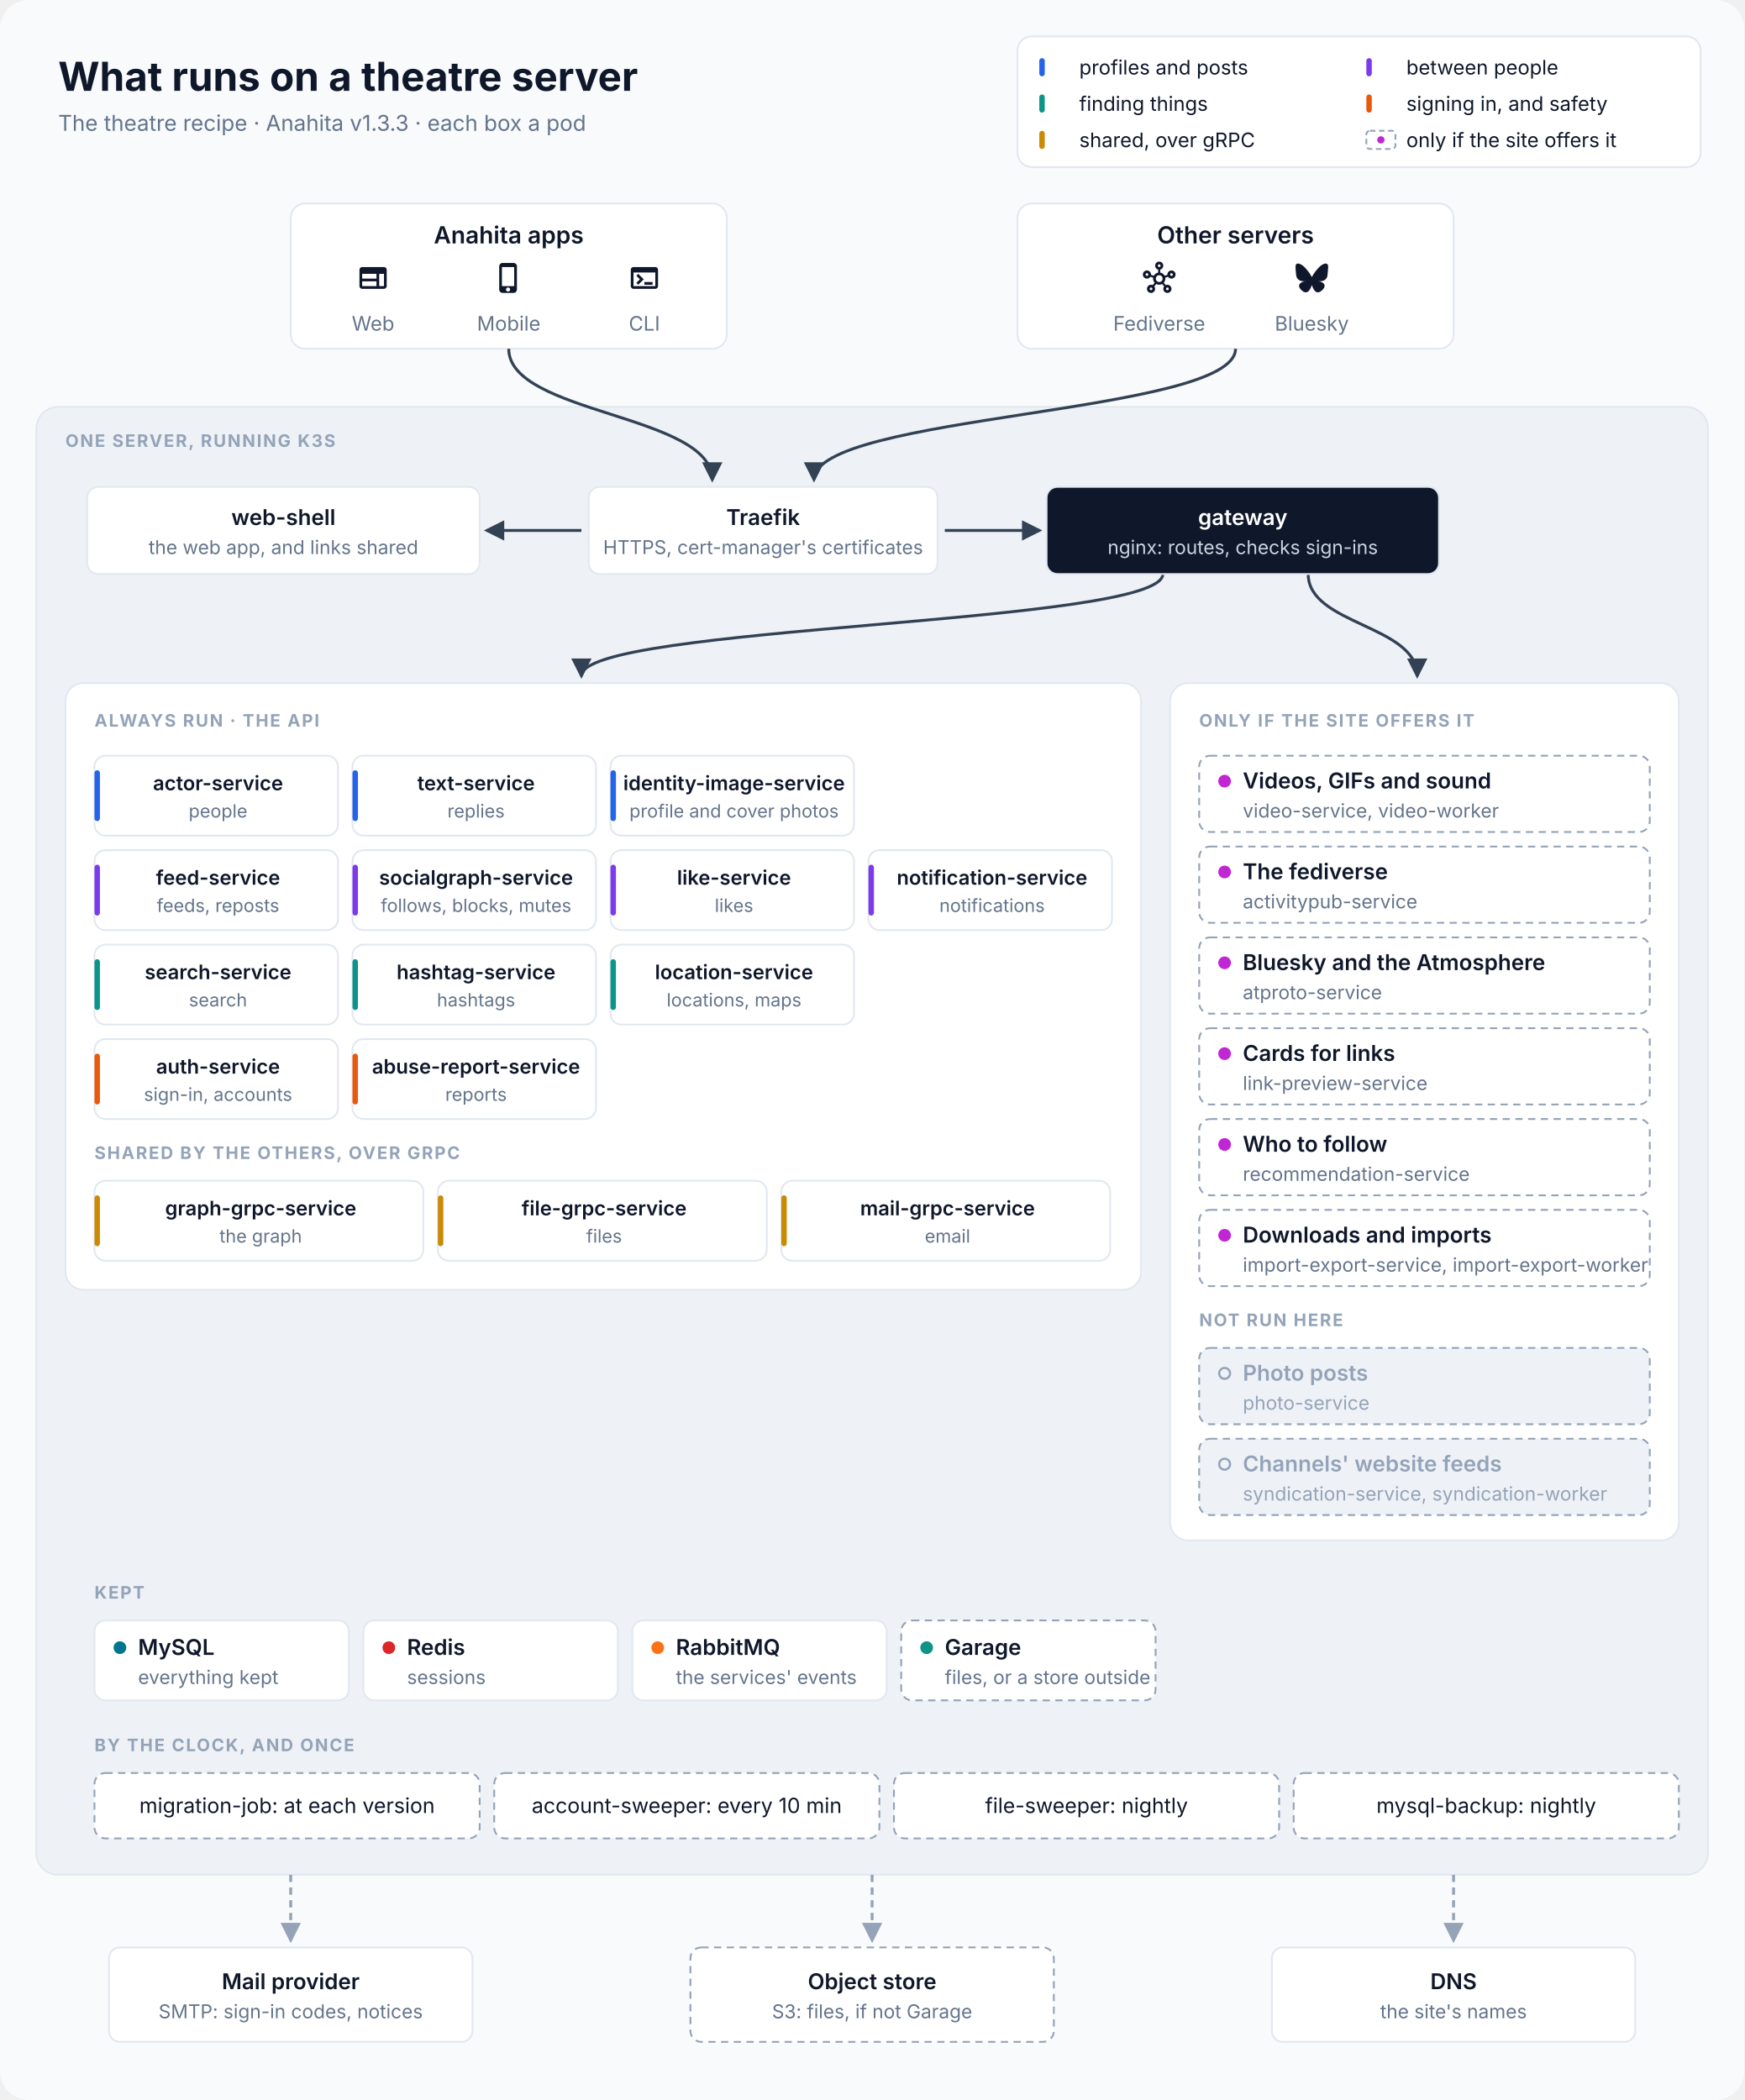
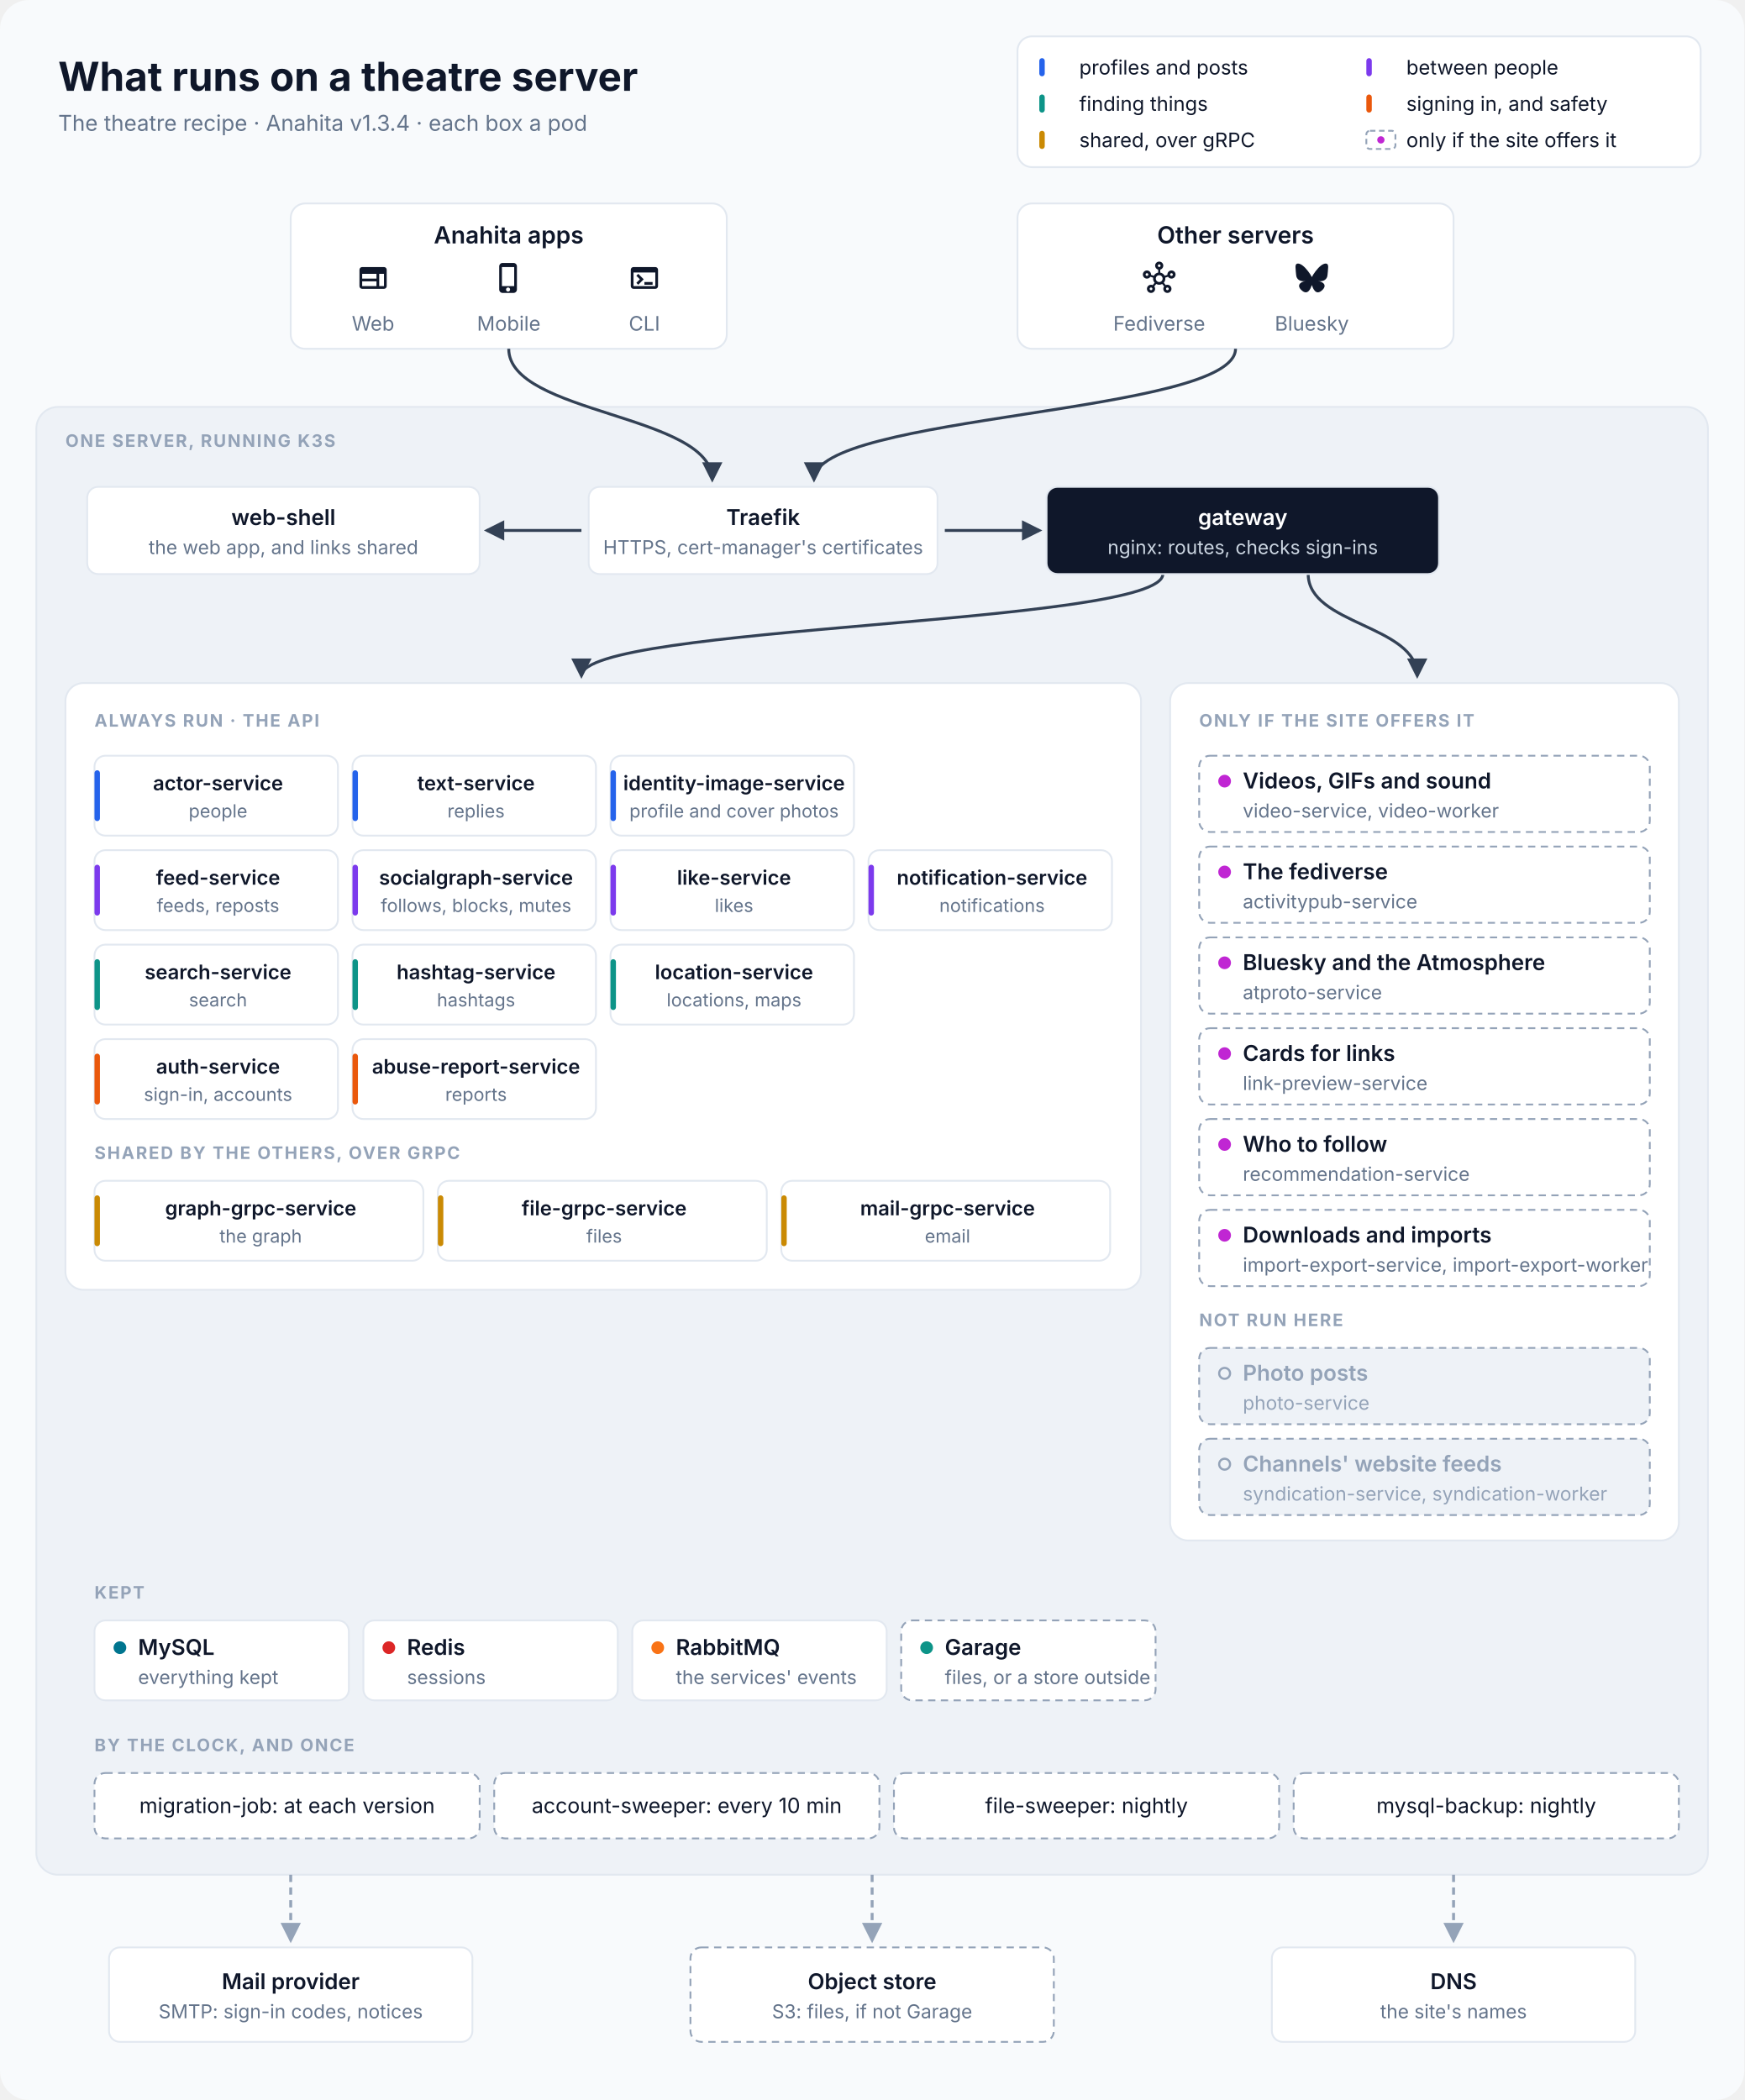
<svg xmlns="http://www.w3.org/2000/svg" viewBox="0 0 960 1156" width="960" height="1156" font-family="Inter, 'SF Pro Text', 'Segoe UI', Helvetica, Arial, sans-serif" role="img" aria-labelledby="title desc">
  <defs>
    <marker id="in" viewBox="0 0 10 10" refX="8.5" refY="5" markerWidth="7" markerHeight="7" orient="auto-start-reverse">
      <path d="M0,0 L10,5 L0,10 z" fill="#334155" />
    </marker>
    <marker id="out" viewBox="0 0 10 10" refX="8.5" refY="5" markerWidth="7" markerHeight="7" orient="auto-start-reverse">
      <path d="M0,0 L10,5 L0,10 z" fill="#94A3B8" />
    </marker>
  </defs>
  <rect width="960" height="1156" rx="16" fill="#F8FAFC" />
  <text x="32" y="50" font-size="22" fill="#0F172A" text-anchor="start" font-weight="700">What runs on a theatre server</text>
-   <text x="32" y="72" font-size="12" fill="#64748B" text-anchor="start">The theatre recipe · Anahita v1.3.3 · each box a pod</text>
+   <text x="32" y="72" font-size="12" fill="#64748B" text-anchor="start">The theatre recipe · Anahita v1.3.4 · each box a pod</text>
  <rect x="560" y="20" width="376" height="72" rx="8" fill="#FFFFFF" stroke="#E2E8F0" />
  <rect x="572" y="32" width="3" height="10" rx="1.5" fill="#2563EB" />
  <text x="594" y="41" font-size="11" fill="#0F172A" text-anchor="start">profiles and posts</text>
  <rect x="752" y="32" width="3" height="10" rx="1.5" fill="#7C3AED" />
  <text x="774" y="41" font-size="11" fill="#0F172A" text-anchor="start">between people</text>
  <rect x="572" y="52" width="3" height="10" rx="1.5" fill="#0D9488" />
  <text x="594" y="61" font-size="11" fill="#0F172A" text-anchor="start">finding things</text>
  <rect x="752" y="52" width="3" height="10" rx="1.5" fill="#EA580C" />
  <text x="774" y="61" font-size="11" fill="#0F172A" text-anchor="start">signing in, and safety</text>
  <rect x="572" y="72" width="3" height="10" rx="1.5" fill="#CA8A04" />
  <text x="594" y="81" font-size="11" fill="#0F172A" text-anchor="start">shared, over gRPC</text>
  <rect x="752" y="72" width="16" height="10" rx="2" fill="#FFFFFF" stroke="#94A3B8" stroke-dasharray="3 2" />
  <circle cx="760" cy="77" r="2" fill="#C026D3" />
  <text x="774" y="81" font-size="11" fill="#0F172A" text-anchor="start">only if the site offers it</text>
  <rect x="160" y="112" width="240" height="80" rx="8" fill="#FFFFFF" stroke="#E2E8F0" />
  <text x="280.0" y="134" font-size="13" fill="#0F172A" text-anchor="middle" font-weight="600">Anahita apps</text>
  <path transform="translate(196.333 144) scale(0.75)" d="M20 4H4c-1.1 0-1.99.9-1.99 2L2 18c0 1.1.9 2 2 2h16c1.1 0 2-.9 2-2V6c0-1.1-.9-2-2-2M4 9h10.5v3.5H4zm0 5.5h10.5V18H4zM20 18h-3.5V9H20z" fill="#0F172A" />
  <text x="205.333" y="182" font-size="11" fill="#64748B" text-anchor="middle">Web</text>
  <path transform="translate(271 144) scale(0.75)" d="M15.5 1h-8C6.12 1 5 2.12 5 3.5v17C5 21.88 6.12 23 7.5 23h8c1.38 0 2.5-1.12 2.5-2.5v-17C18 2.12 16.88 1 15.5 1m-4 21c-.83 0-1.5-.67-1.5-1.5s.67-1.5 1.5-1.5 1.5.67 1.5 1.5-.67 1.5-1.5 1.5m4.5-4H7V4h9z" fill="#0F172A" />
  <text x="280.0" y="182" font-size="11" fill="#64748B" text-anchor="middle">Mobile</text>
  <path transform="translate(345.667 144) scale(0.75)" d="M20 4H4c-1.11 0-2 .9-2 2v12c0 1.1.89 2 2 2h16c1.1 0 2-.9 2-2V6c0-1.1-.89-2-2-2m0 14H4V8h16zm-2-1h-6v-2h6zM7.5 17l-1.41-1.41L8.67 13l-2.59-2.59L7.5 9l4 4z" fill="#0F172A" />
  <text x="354.667" y="182" font-size="11" fill="#64748B" text-anchor="middle">CLI</text>
  <rect x="560" y="112" width="240" height="80" rx="8" fill="#FFFFFF" stroke="#E2E8F0" />
  <text x="680.0" y="134" font-size="13" fill="#0F172A" text-anchor="middle" font-weight="600">Other servers</text>
  <path transform="translate(629 144) scale(0.75)" d="M21 6.5c-1.66 0-3 1.34-3 3 0 .07 0 .14.01.21l-2.03.68c-.64-1.21-1.82-2.09-3.22-2.32V5.91C14.04 5.57 15 4.4 15 3c0-1.66-1.34-3-3-3S9 1.34 9 3c0 1.4.96 2.57 2.25 2.91v2.16c-1.4.23-2.58 1.11-3.22 2.32l-2.04-.68C6 9.64 6 9.57 6 9.5c0-1.66-1.34-3-3-3s-3 1.34-3 3 1.34 3 3 3c1.06 0 1.98-.55 2.52-1.37l2.03.68c-.2 1.29.17 2.66 1.09 3.69l-1.41 1.77Q6.66 17 6 17c-1.66 0-3 1.34-3 3s1.34 3 3 3 3-1.34 3-3c0-.68-.22-1.3-.6-1.8l1.41-1.77c1.36.76 3.02.75 4.37 0l1.41 1.77c-.37.5-.59 1.12-.59 1.8 0 1.66 1.34 3 3 3s3-1.34 3-3-1.34-3-3-3c-.44 0-.85.09-1.23.26l-1.41-1.77c.93-1.04 1.29-2.4 1.09-3.69l2.03-.68c.53.82 1.46 1.37 2.52 1.37 1.66 0 3-1.34 3-3S22.66 6.5 21 6.5m-18 4c-.55 0-1-.45-1-1s.45-1 1-1 1 .45 1 1-.45 1-1 1M6 21c-.55 0-1-.45-1-1s.45-1 1-1 1 .45 1 1-.45 1-1 1m5-18c0-.55.45-1 1-1s1 .45 1 1-.45 1-1 1-1-.45-1-1m1 12c-1.38 0-2.5-1.12-2.5-2.5S10.62 10 12 10s2.5 1.12 2.5 2.5S13.38 15 12 15m6 4c.55 0 1 .45 1 1s-.45 1-1 1-1-.45-1-1 .45-1 1-1m3-8.5c-.55 0-1-.45-1-1s.45-1 1-1 1 .45 1 1-.45 1-1 1" fill="#0F172A" />
  <text x="638.0" y="182" font-size="11" fill="#64748B" text-anchor="middle">Fediverse</text>
  <path transform="translate(713 144) scale(0.75)" d="M5.202 2.857C7.954 4.922 10.913 9.11 12 11.358c1.087-2.247 4.046-6.436 6.798-8.501C20.783 1.366 24 .213 24 3.883c0 .732-.42 6.156-.667 7.037-.856 3.061-3.978 3.842-6.755 3.37 4.854.826 6.089 3.562 3.422 6.299-5.065 5.196-7.28-1.304-7.847-2.97-.104-.305-.152-.448-.153-.327 0-.121-.05.022-.153.327-.568 1.666-2.782 8.166-7.847 2.97-2.667-2.737-1.432-5.473 3.422-6.3-2.777.473-5.899-.308-6.755-3.369C.42 10.04 0 4.615 0 3.883c0-3.67 3.217-2.517 5.202-1.026" fill="#0F172A" />
  <text x="722.0" y="182" font-size="11" fill="#64748B" text-anchor="middle">Bluesky</text>
  <rect x="20" y="224" width="920" height="808" rx="12" fill="#EEF2F7" stroke="#E2E8F0" />
  <text x="36" y="246" font-size="9.5" fill="#94A3B8" text-anchor="start" font-weight="700" letter-spacing="0.8">ONE SERVER, RUNNING K3S</text>
  <path d="M280 192 C280 228 392 228 392 264" stroke="#334155" stroke-width="1.6" fill="none" marker-end="url(#in)" />
  <path d="M680 192 C680 228 448 228 448 264" stroke="#334155" stroke-width="1.6" fill="none" marker-end="url(#in)" />
  <path d="M320 292 L268 292" stroke="#334155" stroke-width="1.6" fill="none" marker-end="url(#in)" />
  <path d="M520 292 L572 292" stroke="#334155" stroke-width="1.6" fill="none" marker-end="url(#in)" />
  <path d="M640 316 C640 344 320 344 320 372" stroke="#334155" stroke-width="1.6" fill="none" marker-end="url(#in)" />
  <path d="M720 316 C720 344 780 344 780 372" stroke="#334155" stroke-width="1.6" fill="none" marker-end="url(#in)" />
  <rect x="48" y="268" width="216" height="48" rx="6" fill="#FFFFFF" stroke="#E2E8F0" />
  <text x="156.0" y="289.0" font-size="12" fill="#0F172A" text-anchor="middle" font-weight="600">web-shell</text>
  <text x="156.0" y="305.0" font-size="10.5" fill="#64748B" text-anchor="middle">the web app, and links shared</text>
  <rect x="324" y="268" width="192" height="48" rx="6" fill="#FFFFFF" stroke="#E2E8F0" />
  <text x="420.0" y="289.0" font-size="12" fill="#0F172A" text-anchor="middle" font-weight="600">Traefik</text>
  <text x="420.0" y="305.0" font-size="10.5" fill="#64748B" text-anchor="middle">HTTPS, cert-manager's certificates</text>
  <rect x="576" y="268" width="216" height="48" rx="6" fill="#0F172A" stroke="#E2E8F0" />
  <text x="684.0" y="289.0" font-size="12" fill="#FFFFFF" text-anchor="middle" font-weight="600">gateway</text>
  <text x="684.0" y="305.0" font-size="10.5" fill="#CBD5E1" text-anchor="middle">nginx: routes, checks sign-ins</text>
  <rect x="36" y="376" width="592" height="334" rx="10" fill="#FFFFFF" stroke="#E2E8F0" />
  <text x="52" y="400" font-size="9.5" fill="#94A3B8" text-anchor="start" font-weight="700" letter-spacing="0.8">ALWAYS RUN · THE API</text>
  <rect x="52" y="416" width="134" height="44" rx="6" fill="#FFFFFF" stroke="#E2E8F0" />
  <rect x="52" y="424" width="3" height="28" rx="1.5" fill="#2563EB" />
  <text x="120.0" y="435" font-size="11" fill="#0F172A" text-anchor="middle" font-weight="600">actor-service</text>
  <text x="120.0" y="450" font-size="10" fill="#64748B" text-anchor="middle">people</text>
  <rect x="194" y="416" width="134" height="44" rx="6" fill="#FFFFFF" stroke="#E2E8F0" />
  <rect x="194" y="424" width="3" height="28" rx="1.5" fill="#2563EB" />
  <text x="262.0" y="435" font-size="11" fill="#0F172A" text-anchor="middle" font-weight="600">text-service</text>
  <text x="262.0" y="450" font-size="10" fill="#64748B" text-anchor="middle">replies</text>
  <rect x="336" y="416" width="134" height="44" rx="6" fill="#FFFFFF" stroke="#E2E8F0" />
  <rect x="336" y="424" width="3" height="28" rx="1.5" fill="#2563EB" />
  <text x="404.0" y="435" font-size="11" fill="#0F172A" text-anchor="middle" font-weight="600">identity-image-service</text>
  <text x="404.0" y="450" font-size="10" fill="#64748B" text-anchor="middle">profile and cover photos</text>
  <rect x="52" y="468" width="134" height="44" rx="6" fill="#FFFFFF" stroke="#E2E8F0" />
  <rect x="52" y="476" width="3" height="28" rx="1.5" fill="#7C3AED" />
  <text x="120.0" y="487" font-size="11" fill="#0F172A" text-anchor="middle" font-weight="600">feed-service</text>
  <text x="120.0" y="502" font-size="10" fill="#64748B" text-anchor="middle">feeds, reposts</text>
  <rect x="194" y="468" width="134" height="44" rx="6" fill="#FFFFFF" stroke="#E2E8F0" />
  <rect x="194" y="476" width="3" height="28" rx="1.5" fill="#7C3AED" />
  <text x="262.0" y="487" font-size="11" fill="#0F172A" text-anchor="middle" font-weight="600">socialgraph-service</text>
  <text x="262.0" y="502" font-size="10" fill="#64748B" text-anchor="middle">follows, blocks, mutes</text>
  <rect x="336" y="468" width="134" height="44" rx="6" fill="#FFFFFF" stroke="#E2E8F0" />
  <rect x="336" y="476" width="3" height="28" rx="1.5" fill="#7C3AED" />
  <text x="404.0" y="487" font-size="11" fill="#0F172A" text-anchor="middle" font-weight="600">like-service</text>
  <text x="404.0" y="502" font-size="10" fill="#64748B" text-anchor="middle">likes</text>
  <rect x="478" y="468" width="134" height="44" rx="6" fill="#FFFFFF" stroke="#E2E8F0" />
  <rect x="478" y="476" width="3" height="28" rx="1.5" fill="#7C3AED" />
  <text x="546.0" y="487" font-size="11" fill="#0F172A" text-anchor="middle" font-weight="600">notification-service</text>
  <text x="546.0" y="502" font-size="10" fill="#64748B" text-anchor="middle">notifications</text>
  <rect x="52" y="520" width="134" height="44" rx="6" fill="#FFFFFF" stroke="#E2E8F0" />
  <rect x="52" y="528" width="3" height="28" rx="1.5" fill="#0D9488" />
  <text x="120.0" y="539" font-size="11" fill="#0F172A" text-anchor="middle" font-weight="600">search-service</text>
  <text x="120.0" y="554" font-size="10" fill="#64748B" text-anchor="middle">search</text>
  <rect x="194" y="520" width="134" height="44" rx="6" fill="#FFFFFF" stroke="#E2E8F0" />
  <rect x="194" y="528" width="3" height="28" rx="1.5" fill="#0D9488" />
  <text x="262.0" y="539" font-size="11" fill="#0F172A" text-anchor="middle" font-weight="600">hashtag-service</text>
  <text x="262.0" y="554" font-size="10" fill="#64748B" text-anchor="middle">hashtags</text>
  <rect x="336" y="520" width="134" height="44" rx="6" fill="#FFFFFF" stroke="#E2E8F0" />
  <rect x="336" y="528" width="3" height="28" rx="1.5" fill="#0D9488" />
  <text x="404.0" y="539" font-size="11" fill="#0F172A" text-anchor="middle" font-weight="600">location-service</text>
  <text x="404.0" y="554" font-size="10" fill="#64748B" text-anchor="middle">locations, maps</text>
  <rect x="52" y="572" width="134" height="44" rx="6" fill="#FFFFFF" stroke="#E2E8F0" />
  <rect x="52" y="580" width="3" height="28" rx="1.5" fill="#EA580C" />
  <text x="120.0" y="591" font-size="11" fill="#0F172A" text-anchor="middle" font-weight="600">auth-service</text>
  <text x="120.0" y="606" font-size="10" fill="#64748B" text-anchor="middle">sign-in, accounts</text>
  <rect x="194" y="572" width="134" height="44" rx="6" fill="#FFFFFF" stroke="#E2E8F0" />
  <rect x="194" y="580" width="3" height="28" rx="1.5" fill="#EA580C" />
  <text x="262.0" y="591" font-size="11" fill="#0F172A" text-anchor="middle" font-weight="600">abuse-report-service</text>
  <text x="262.0" y="606" font-size="10" fill="#64748B" text-anchor="middle">reports</text>
  <text x="52" y="638" font-size="9.5" fill="#94A3B8" text-anchor="start" font-weight="700" letter-spacing="0.8">SHARED BY THE OTHERS, OVER GRPC</text>
  <rect x="52" y="650" width="181" height="44" rx="6" fill="#FFFFFF" stroke="#E2E8F0" />
  <rect x="52" y="658" width="3" height="28" rx="1.5" fill="#CA8A04" />
  <text x="143.5" y="669" font-size="11" fill="#0F172A" text-anchor="middle" font-weight="600">graph-grpc-service</text>
  <text x="143.5" y="684" font-size="10" fill="#64748B" text-anchor="middle">the graph</text>
  <rect x="241" y="650" width="181" height="44" rx="6" fill="#FFFFFF" stroke="#E2E8F0" />
  <rect x="241" y="658" width="3" height="28" rx="1.5" fill="#CA8A04" />
  <text x="332.5" y="669" font-size="11" fill="#0F172A" text-anchor="middle" font-weight="600">file-grpc-service</text>
  <text x="332.5" y="684" font-size="10" fill="#64748B" text-anchor="middle">files</text>
  <rect x="430" y="650" width="181" height="44" rx="6" fill="#FFFFFF" stroke="#E2E8F0" />
  <rect x="430" y="658" width="3" height="28" rx="1.5" fill="#CA8A04" />
  <text x="521.5" y="669" font-size="11" fill="#0F172A" text-anchor="middle" font-weight="600">mail-grpc-service</text>
  <text x="521.5" y="684" font-size="10" fill="#64748B" text-anchor="middle">email</text>
  <rect x="644" y="376" width="280" height="472" rx="10" fill="#FFFFFF" stroke="#E2E8F0" />
  <text x="660" y="400" font-size="9.5" fill="#94A3B8" text-anchor="start" font-weight="700" letter-spacing="0.8">ONLY IF THE SITE OFFERS IT</text>
  <rect x="660" y="416" width="248" height="42" rx="6" fill="#FFFFFF" stroke="#94A3B8" stroke-dasharray="4 3" />
  <circle cx="674" cy="430.0" r="3.5" fill="#C026D3" />
  <text x="684" y="434.0" font-size="12" fill="#0F172A" text-anchor="start" font-weight="600">Videos, GIFs and sound</text>
  <text x="684" y="450.0" font-size="10.5" fill="#64748B" text-anchor="start">video-service, video-worker</text>
  <rect x="660" y="466" width="248" height="42" rx="6" fill="#FFFFFF" stroke="#94A3B8" stroke-dasharray="4 3" />
  <circle cx="674" cy="480.0" r="3.5" fill="#C026D3" />
  <text x="684" y="484.0" font-size="12" fill="#0F172A" text-anchor="start" font-weight="600">The fediverse</text>
  <text x="684" y="500.0" font-size="10.5" fill="#64748B" text-anchor="start">activitypub-service</text>
  <rect x="660" y="516" width="248" height="42" rx="6" fill="#FFFFFF" stroke="#94A3B8" stroke-dasharray="4 3" />
  <circle cx="674" cy="530.0" r="3.5" fill="#C026D3" />
  <text x="684" y="534.0" font-size="12" fill="#0F172A" text-anchor="start" font-weight="600">Bluesky and the Atmosphere</text>
  <text x="684" y="550.0" font-size="10.5" fill="#64748B" text-anchor="start">atproto-service</text>
  <rect x="660" y="566" width="248" height="42" rx="6" fill="#FFFFFF" stroke="#94A3B8" stroke-dasharray="4 3" />
  <circle cx="674" cy="580.0" r="3.5" fill="#C026D3" />
  <text x="684" y="584.0" font-size="12" fill="#0F172A" text-anchor="start" font-weight="600">Cards for links</text>
  <text x="684" y="600.0" font-size="10.5" fill="#64748B" text-anchor="start">link-preview-service</text>
  <rect x="660" y="616" width="248" height="42" rx="6" fill="#FFFFFF" stroke="#94A3B8" stroke-dasharray="4 3" />
  <circle cx="674" cy="630.0" r="3.5" fill="#C026D3" />
  <text x="684" y="634.0" font-size="12" fill="#0F172A" text-anchor="start" font-weight="600">Who to follow</text>
  <text x="684" y="650.0" font-size="10.5" fill="#64748B" text-anchor="start">recommendation-service</text>
  <rect x="660" y="666" width="248" height="42" rx="6" fill="#FFFFFF" stroke="#94A3B8" stroke-dasharray="4 3" />
  <circle cx="674" cy="680.0" r="3.5" fill="#C026D3" />
  <text x="684" y="684.0" font-size="12" fill="#0F172A" text-anchor="start" font-weight="600">Downloads and imports</text>
  <text x="684" y="700.0" font-size="10.5" fill="#64748B" text-anchor="start">import-export-service, import-export-worker</text>
  <text x="660" y="730" font-size="9.5" fill="#94A3B8" text-anchor="start" font-weight="700" letter-spacing="0.8">NOT RUN HERE</text>
  <rect x="660" y="742" width="248" height="42" rx="6" fill="#EEF2F7" stroke="#94A3B8" stroke-dasharray="4 3" />
  <circle cx="674" cy="756.0" r="3" fill="none" stroke="#94A3B8" stroke-width="1.2" />
  <text x="684" y="760.0" font-size="12" fill="#94A3B8" text-anchor="start" font-weight="600">Photo posts</text>
  <text x="684" y="776.0" font-size="10.5" fill="#94A3B8" text-anchor="start">photo-service</text>
  <rect x="660" y="792" width="248" height="42" rx="6" fill="#EEF2F7" stroke="#94A3B8" stroke-dasharray="4 3" />
  <circle cx="674" cy="806.0" r="3" fill="none" stroke="#94A3B8" stroke-width="1.2" />
  <text x="684" y="810.0" font-size="12" fill="#94A3B8" text-anchor="start" font-weight="600">Channels' website feeds</text>
  <text x="684" y="826.0" font-size="10.5" fill="#94A3B8" text-anchor="start">syndication-service, syndication-worker</text>
  <text x="52" y="880" font-size="9.5" fill="#94A3B8" text-anchor="start" font-weight="700" letter-spacing="0.8">KEPT</text>
  <rect x="52" y="892" width="140" height="44" rx="6" fill="#FFFFFF" stroke="#E2E8F0" />
  <circle cx="66" cy="907.0" r="3.5" fill="#00758F" />
  <text x="76" y="911.0" font-size="12" fill="#0F172A" text-anchor="start" font-weight="600">MySQL</text>
  <text x="76" y="927.0" font-size="10.5" fill="#64748B" text-anchor="start">everything kept</text>
  <rect x="200" y="892" width="140" height="44" rx="6" fill="#FFFFFF" stroke="#E2E8F0" />
  <circle cx="214" cy="907.0" r="3.5" fill="#DC2626" />
  <text x="224" y="911.0" font-size="12" fill="#0F172A" text-anchor="start" font-weight="600">Redis</text>
  <text x="224" y="927.0" font-size="10.5" fill="#64748B" text-anchor="start">sessions</text>
  <rect x="348" y="892" width="140" height="44" rx="6" fill="#FFFFFF" stroke="#E2E8F0" />
  <circle cx="362" cy="907.0" r="3.5" fill="#F97316" />
  <text x="372" y="911.0" font-size="12" fill="#0F172A" text-anchor="start" font-weight="600">RabbitMQ</text>
  <text x="372" y="927.0" font-size="10.5" fill="#64748B" text-anchor="start">the services' events</text>
  <rect x="496" y="892" width="140" height="44" rx="6" fill="#FFFFFF" stroke="#94A3B8" stroke-dasharray="4 3" />
  <circle cx="510" cy="907.0" r="3.5" fill="#0D9488" />
  <text x="520" y="911.0" font-size="12" fill="#0F172A" text-anchor="start" font-weight="600">Garage</text>
  <text x="520" y="927.0" font-size="10.5" fill="#64748B" text-anchor="start">files, or a store outside</text>
  <text x="52" y="964" font-size="9.5" fill="#94A3B8" text-anchor="start" font-weight="700" letter-spacing="0.8">BY THE CLOCK, AND ONCE</text>
  <rect x="52" y="976" width="212" height="36" rx="6" fill="#FFFFFF" stroke="#94A3B8" stroke-dasharray="4 3" />
  <text x="158" y="998" font-size="11.5" fill="#0F172A" text-anchor="middle">migration-job: at each version</text>
  <rect x="272" y="976" width="212" height="36" rx="6" fill="#FFFFFF" stroke="#94A3B8" stroke-dasharray="4 3" />
  <text x="378" y="998" font-size="11.5" fill="#0F172A" text-anchor="middle">account-sweeper: every 10 min</text>
  <rect x="492" y="976" width="212" height="36" rx="6" fill="#FFFFFF" stroke="#94A3B8" stroke-dasharray="4 3" />
  <text x="598" y="998" font-size="11.5" fill="#0F172A" text-anchor="middle">file-sweeper: nightly</text>
  <rect x="712" y="976" width="212" height="36" rx="6" fill="#FFFFFF" stroke="#94A3B8" stroke-dasharray="4 3" />
  <text x="818" y="998" font-size="11.5" fill="#0F172A" text-anchor="middle">mysql-backup: nightly</text>
  <path d="M160 1032 L160 1068" stroke="#94A3B8" stroke-width="1.6" fill="none" stroke-dasharray="4 3" marker-end="url(#out)" />
  <path d="M480 1032 L480 1068" stroke="#94A3B8" stroke-width="1.6" fill="none" stroke-dasharray="4 3" marker-end="url(#out)" />
  <path d="M800 1032 L800 1068" stroke="#94A3B8" stroke-width="1.6" fill="none" stroke-dasharray="4 3" marker-end="url(#out)" />
  <rect x="60" y="1072" width="200" height="52" rx="6" fill="#FFFFFF" stroke="#E2E8F0" />
  <text x="160.0" y="1095.0" font-size="12" fill="#0F172A" text-anchor="middle" font-weight="600">Mail provider</text>
  <text x="160.0" y="1111.0" font-size="10.5" fill="#64748B" text-anchor="middle">SMTP: sign-in codes, notices</text>
  <rect x="380" y="1072" width="200" height="52" rx="6" fill="#FFFFFF" stroke="#94A3B8" stroke-dasharray="4 3" />
  <text x="480.0" y="1095.0" font-size="12" fill="#0F172A" text-anchor="middle" font-weight="600">Object store</text>
  <text x="480.0" y="1111.0" font-size="10.5" fill="#64748B" text-anchor="middle">S3: files, if not Garage</text>
  <rect x="700" y="1072" width="200" height="52" rx="6" fill="#FFFFFF" stroke="#E2E8F0" />
  <text x="800.0" y="1095.0" font-size="12" fill="#0F172A" text-anchor="middle" font-weight="600">DNS</text>
  <text x="800.0" y="1111.0" font-size="10.5" fill="#64748B" text-anchor="middle">the site's names</text>
</svg>
